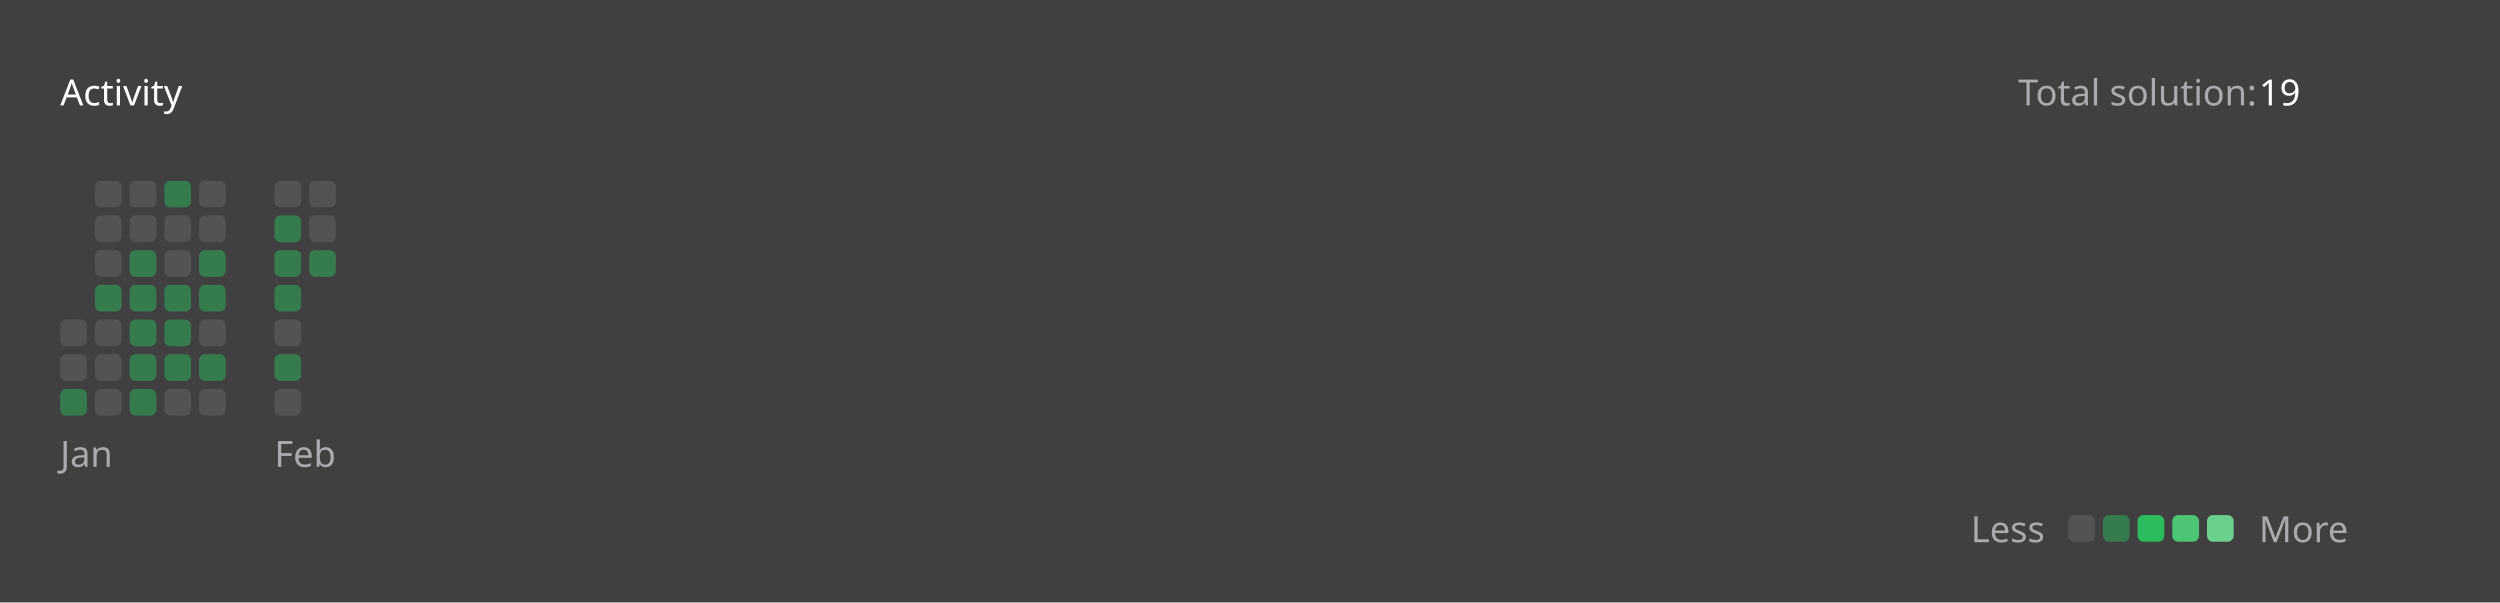
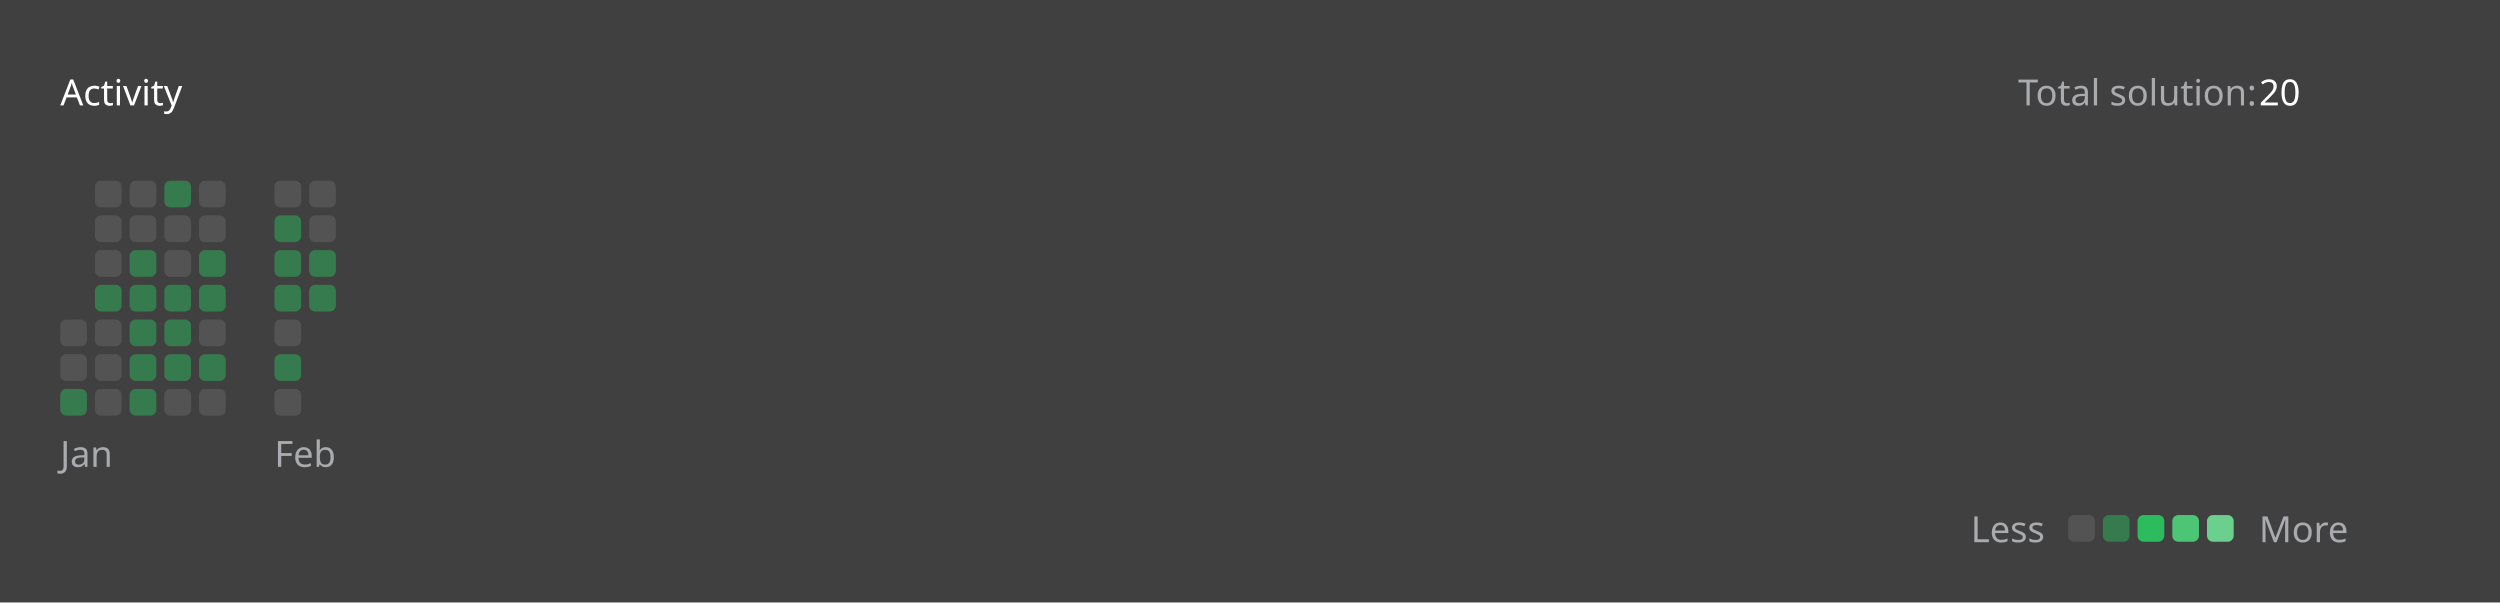
<svg xmlns="http://www.w3.org/2000/svg" version="1.1" height="200" width="830" viewBox="0 0 830 200">
  <style>*{font-family: "Segoe UI", Tahoma, Geneva, Verdana, sans-serif;}</style>
  <style>.title{font-weight: 500;font-size: 1rem;}</style>
  <style>.rotate-90{transform: rotate(-90deg);transform-origin: center;transform-box: fill-box;}</style>
  <style>.state{font-size: .75rem;}</style>
  <style>.light{color: #ffffff;fill: #ffffff;}</style>
  <style>.light-gray{color: #eff2f699;fill: #eff2f699;}</style>
  <style>.dark-gray{color: #ebebf54d;fill: #ebebf54d;}</style>
  <style>.gray{color: #747474;fill: #747474;}</style>
  <style>.orange{color: #ffa116;fill: #ffa116;}</style>
  <style>.background{color: #404040;fill: #404040;}</style>
  <style>.level-1-block{fill: #ffffff1a;}</style>
  <style>.level-2-block{fill: #2cb55d80;}</style>
  <style>.level-3-block{fill: #2cbb5dff;}</style>
  <style>.level-4-block{fill: #4cc575ff;}</style>
  <style>.level-5-block{fill: #6bcf8eff;}</style>
  <rect fill="#404040" x="0" y="0" width="830" height="200" rx="0.5rem" />
  <g text-anchor="start" text-decoration="1" class="title">
    <text x="20" y="35">
      <tspan class="light">Activity</tspan>
      <tspan class="orange" />
    </text>
  </g>
  <g class="state">
    <text x="670" y="35" class="light-gray"> Total solution: </text>
-     <text x="750" y="35" class="light"> 19 </text>
+     <text x="750" y="35" class="light"> 20 </text>
    <text x="678.88" y="180" class="light-gray" text-anchor="end">Less</text>
    <rect x="686.64" y="171" width="8.86" height="8.86" rx="2" ry="2" class="level-1-block" />
    <rect x="698.16" y="171" width="8.86" height="8.86" rx="2" ry="2" class="level-2-block" />
    <rect x="709.68" y="171" width="8.86" height="8.86" rx="2" ry="2" class="level-3-block" />
    <rect x="721.2" y="171" width="8.86" height="8.86" rx="2" ry="2" class="level-4-block" />
    <rect x="732.72" y="171" width="8.86" height="8.86" rx="2" ry="2" class="level-5-block" />
    <text x="750" y="180" class="light-gray">More</text>
  </g>
  <g x="20" y="60">
    <g x="20" y="60">
      <g x="20.0" y="60">
        <rect x="20.0" y="106.08" width="8.86" height="8.86" rx="2" ry="2" class="level-1-block" />
        <rect x="20.0" y="117.6" width="8.86" height="8.86" rx="2" ry="2" class="level-1-block" />
        <rect x="20.0" y="129.12" width="8.86" height="8.86" rx="2" ry="2" class="level-2-block" />
      </g>
      <g x="31.52" y="60">
        <rect x="31.52" y="60.0" width="8.86" height="8.86" rx="2" ry="2" class="level-1-block" />
        <rect x="31.52" y="71.52" width="8.86" height="8.86" rx="2" ry="2" class="level-1-block" />
        <rect x="31.52" y="83.04" width="8.86" height="8.86" rx="2" ry="2" class="level-1-block" />
        <rect x="31.52" y="94.56" width="8.86" height="8.86" rx="2" ry="2" class="level-2-block" />
        <rect x="31.52" y="106.08" width="8.86" height="8.86" rx="2" ry="2" class="level-1-block" />
        <rect x="31.52" y="117.6" width="8.86" height="8.86" rx="2" ry="2" class="level-1-block" />
        <rect x="31.52" y="129.12" width="8.86" height="8.86" rx="2" ry="2" class="level-1-block" />
      </g>
      <g x="43.04" y="60">
        <rect x="43.04" y="60.0" width="8.86" height="8.86" rx="2" ry="2" class="level-1-block" />
        <rect x="43.04" y="71.52" width="8.86" height="8.86" rx="2" ry="2" class="level-1-block" />
        <rect x="43.04" y="83.04" width="8.86" height="8.86" rx="2" ry="2" class="level-2-block" />
        <rect x="43.04" y="94.56" width="8.86" height="8.86" rx="2" ry="2" class="level-2-block" />
        <rect x="43.04" y="106.08" width="8.86" height="8.86" rx="2" ry="2" class="level-2-block" />
        <rect x="43.04" y="117.6" width="8.86" height="8.86" rx="2" ry="2" class="level-2-block" />
        <rect x="43.04" y="129.12" width="8.86" height="8.86" rx="2" ry="2" class="level-2-block" />
      </g>
      <g x="54.56" y="60">
        <rect x="54.56" y="60.0" width="8.86" height="8.86" rx="2" ry="2" class="level-2-block" />
        <rect x="54.56" y="71.52" width="8.86" height="8.86" rx="2" ry="2" class="level-1-block" />
        <rect x="54.56" y="83.04" width="8.86" height="8.86" rx="2" ry="2" class="level-1-block" />
        <rect x="54.56" y="94.56" width="8.86" height="8.86" rx="2" ry="2" class="level-2-block" />
        <rect x="54.56" y="106.08" width="8.86" height="8.86" rx="2" ry="2" class="level-2-block" />
        <rect x="54.56" y="117.6" width="8.86" height="8.86" rx="2" ry="2" class="level-2-block" />
        <rect x="54.56" y="129.12" width="8.86" height="8.86" rx="2" ry="2" class="level-1-block" />
      </g>
      <g x="66.08" y="60">
        <rect x="66.08" y="60.0" width="8.86" height="8.86" rx="2" ry="2" class="level-1-block" />
        <rect x="66.08" y="71.52" width="8.86" height="8.86" rx="2" ry="2" class="level-1-block" />
        <rect x="66.08" y="83.04" width="8.86" height="8.86" rx="2" ry="2" class="level-2-block" />
        <rect x="66.08" y="94.56" width="8.86" height="8.86" rx="2" ry="2" class="level-2-block" />
        <rect x="66.08" y="106.08" width="8.86" height="8.86" rx="2" ry="2" class="level-1-block" />
        <rect x="66.08" y="117.6" width="8.86" height="8.86" rx="2" ry="2" class="level-2-block" />
        <rect x="66.08" y="129.12" width="8.86" height="8.86" rx="2" ry="2" class="level-1-block" />
      </g>
      <text x="20.0" y="155" class="light-gray state">Jan</text>
    </g>
  </g>
  <g x="91.12" y="60">
    <g x="91.12" y="60">
      <g x="91.12" y="60">
        <rect x="91.12" y="60.0" width="8.86" height="8.86" rx="2" ry="2" class="level-1-block" />
        <rect x="91.12" y="71.52" width="8.86" height="8.86" rx="2" ry="2" class="level-2-block" />
        <rect x="91.12" y="83.04" width="8.86" height="8.86" rx="2" ry="2" class="level-2-block" />
        <rect x="91.12" y="94.56" width="8.86" height="8.86" rx="2" ry="2" class="level-2-block" />
        <rect x="91.12" y="106.08" width="8.86" height="8.86" rx="2" ry="2" class="level-1-block" />
        <rect x="91.12" y="117.6" width="8.86" height="8.86" rx="2" ry="2" class="level-2-block" />
        <rect x="91.12" y="129.12" width="8.86" height="8.86" rx="2" ry="2" class="level-1-block" />
      </g>
      <g x="102.64" y="60">
        <rect x="102.64" y="60.0" width="8.86" height="8.86" rx="2" ry="2" class="level-1-block" />
        <rect x="102.64" y="71.52" width="8.86" height="8.86" rx="2" ry="2" class="level-1-block" />
        <rect x="102.64" y="83.04" width="8.86" height="8.86" rx="2" ry="2" class="level-2-block" />
+         <rect x="102.64" y="94.56" width="8.86" height="8.86" rx="2" ry="2" class="level-2-block" />
      </g>
      <text x="91.12" y="155" class="light-gray state">Feb</text>
    </g>
  </g>
</svg>
